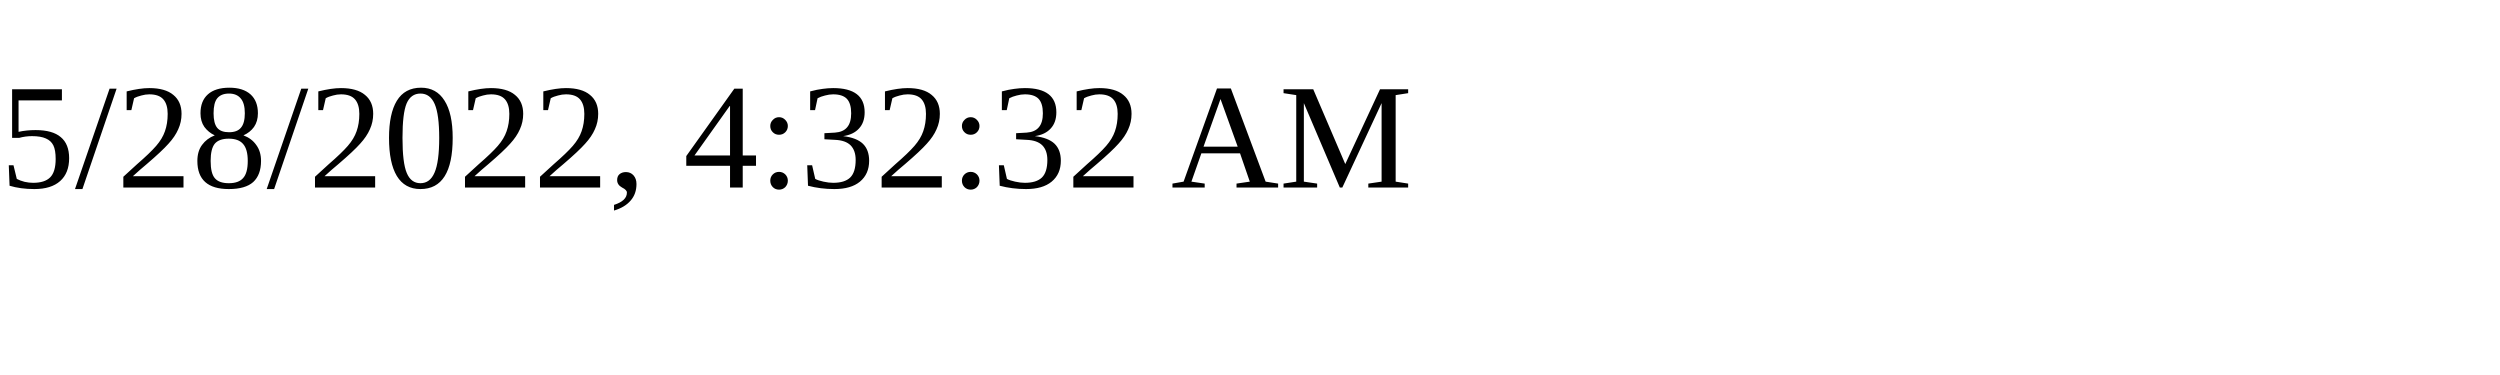
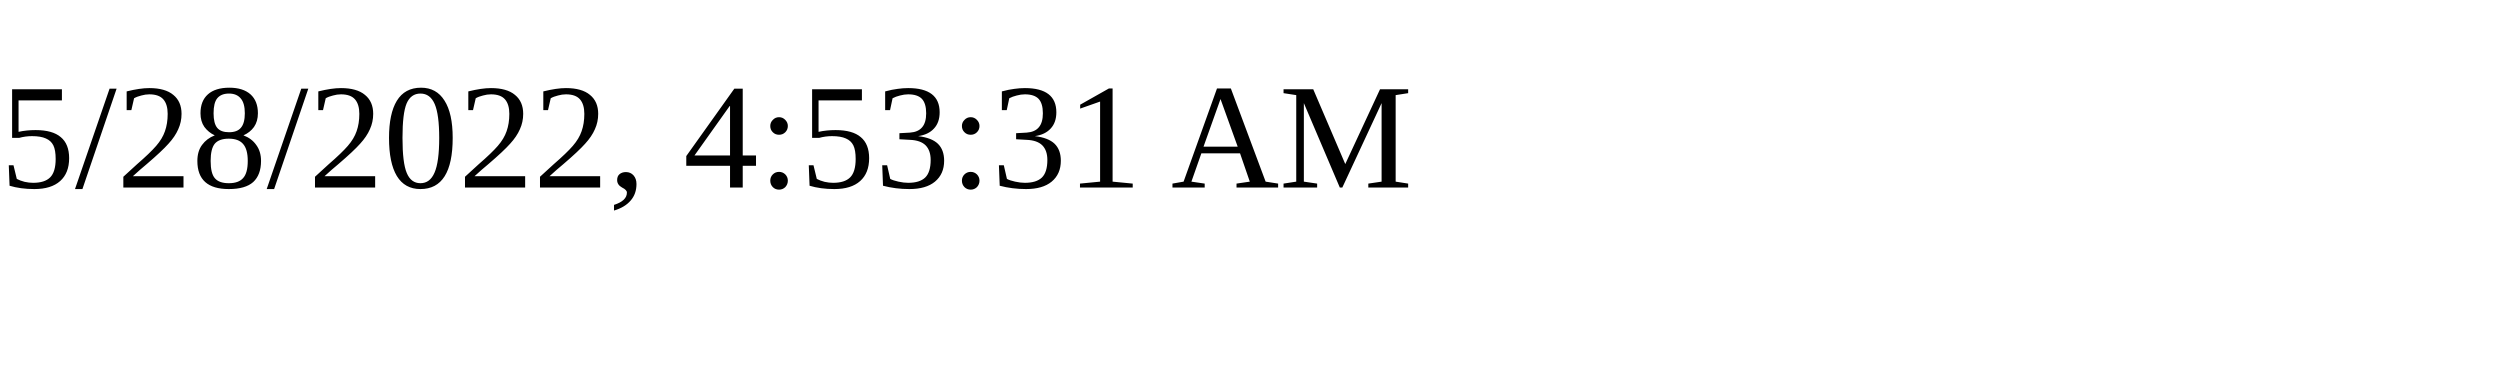
<svg xmlns="http://www.w3.org/2000/svg" height="30" width="200">
-   <text x="0" y="15">5/28/2022, 4:32:32 AM</text>
+   <text x="0" y="15">5/28/2022, 4:53:31 AM</text>
</svg>
